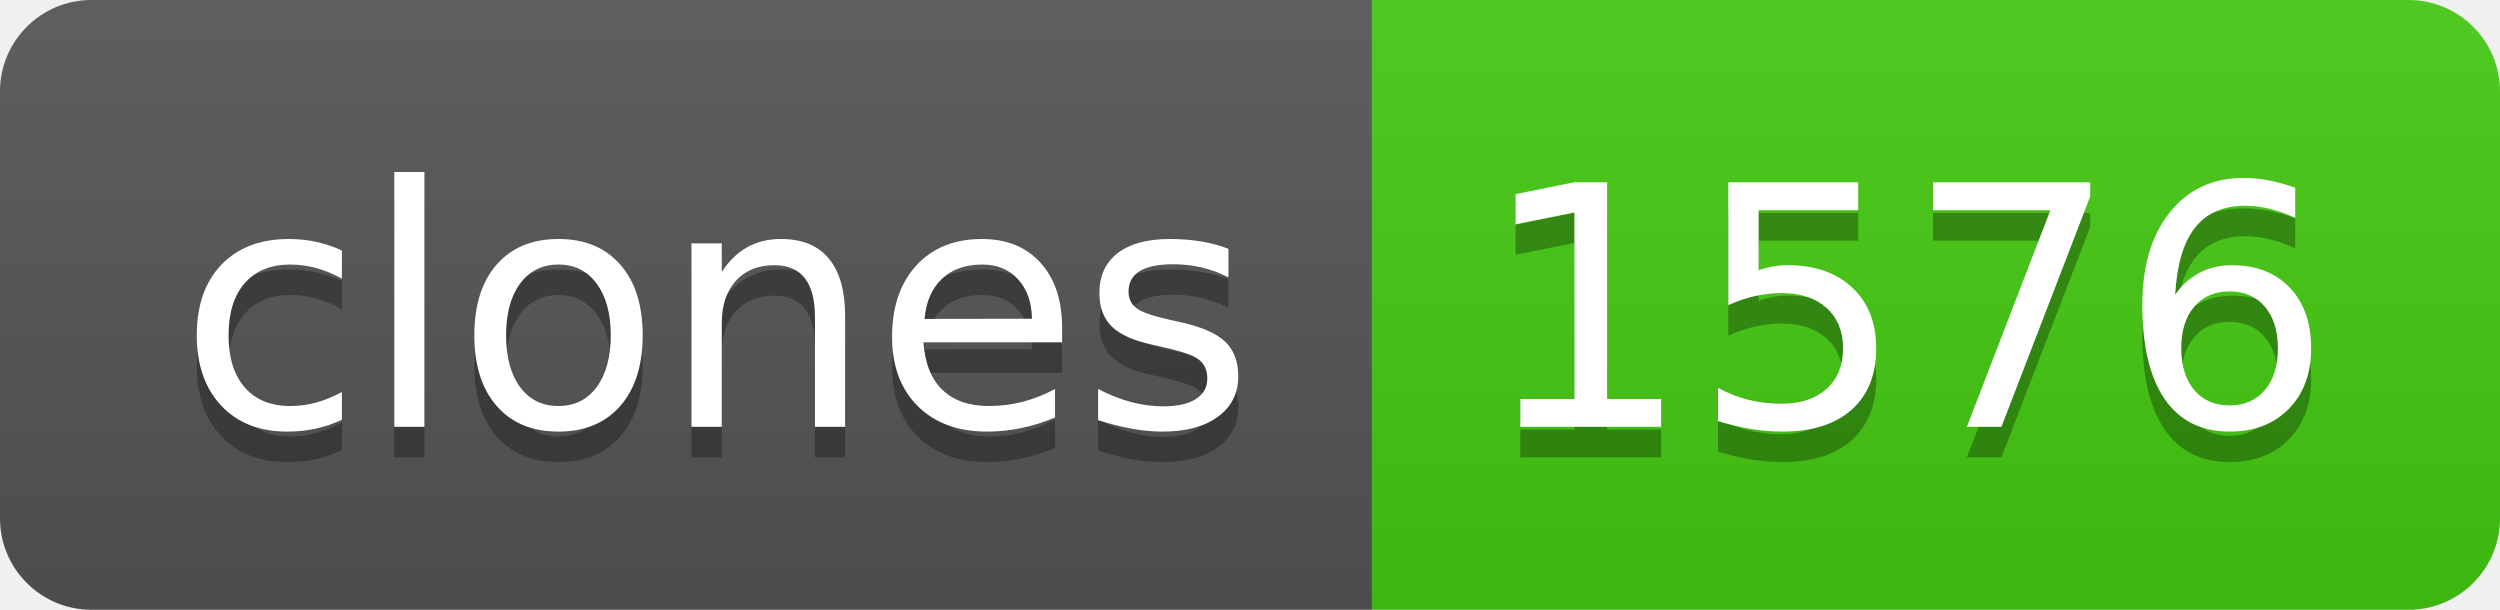
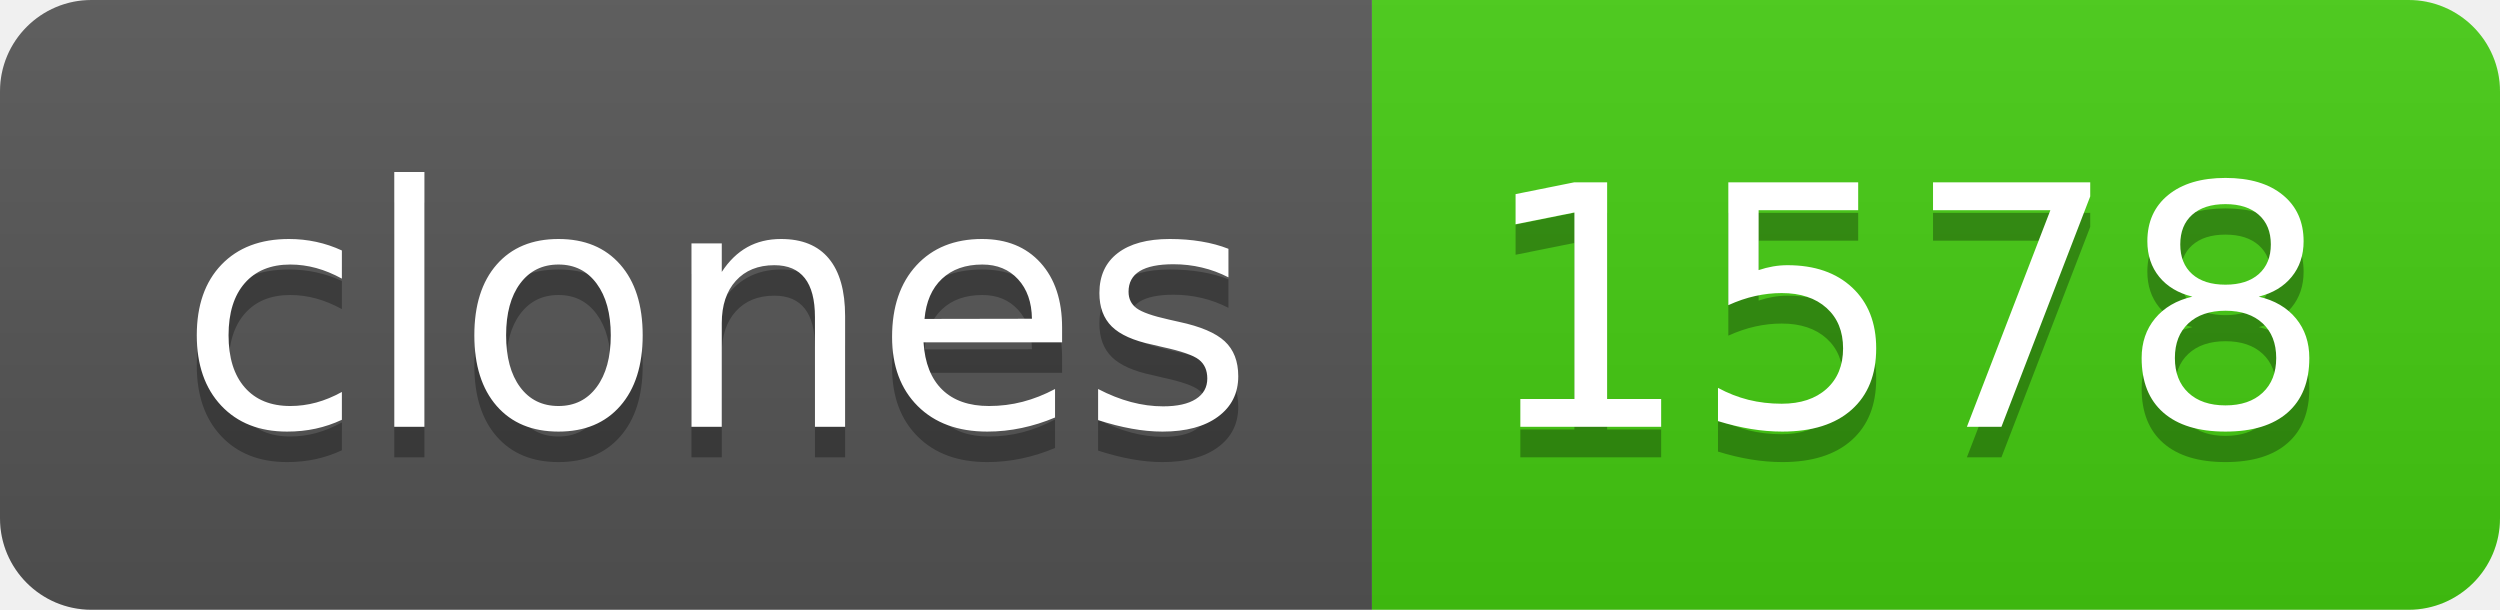
- <svg xmlns="http://www.w3.org/2000/svg" width="82" height="20" role="img" aria-label="clones: 1576">
+ <svg xmlns="http://www.w3.org/2000/svg" width="82" height="20" role="img" aria-label="clones: 1578">
  <linearGradient id="s" x2="0" y2="100%">
    <stop offset="0" stop-color="#bbb" stop-opacity=".1" />
    <stop offset="1" stop-opacity=".1" />
  </linearGradient>
  <clipPath id="r">
    <rect width="82" height="20" rx="3" fill="#fff" />
  </clipPath>
  <g clip-path="url(#r)">
    <rect width="45" height="20" fill="#555" />
    <rect x="45" width="37" height="20" fill="#4c1" />
    <rect width="82" height="20" fill="url(#s)" />
  </g>
  <g fill="#fff" text-anchor="middle" font-family="Verdana,Geneva,DejaVu Sans,sans-serif" text-rendering="geometricPrecision" font-size="110">
    <text aria-hidden="true" x="235" y="150" fill="#010101" fill-opacity=".3" transform="scale(.1)" textLength="350">clones</text>
    <text x="235" y="140" transform="scale(.1)" fill="#fff" textLength="350">clones</text>
-     <text aria-hidden="true" x="625" y="150" fill="#010101" fill-opacity=".3" transform="scale(.1)" textLength="270">1576</text>
-     <text x="625" y="140" transform="scale(.1)" fill="#fff" textLength="270">1576</text>
+     <text aria-hidden="true" x="625" y="150" fill="#010101" fill-opacity=".3" transform="scale(.1)" textLength="270">1578</text>
+     <text x="625" y="140" transform="scale(.1)" fill="#fff" textLength="270">1578</text>
  </g>
</svg>
